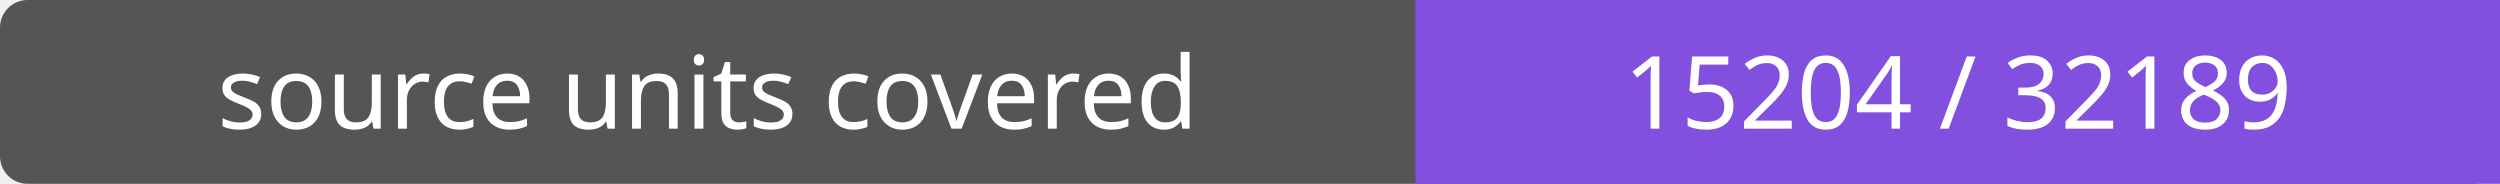
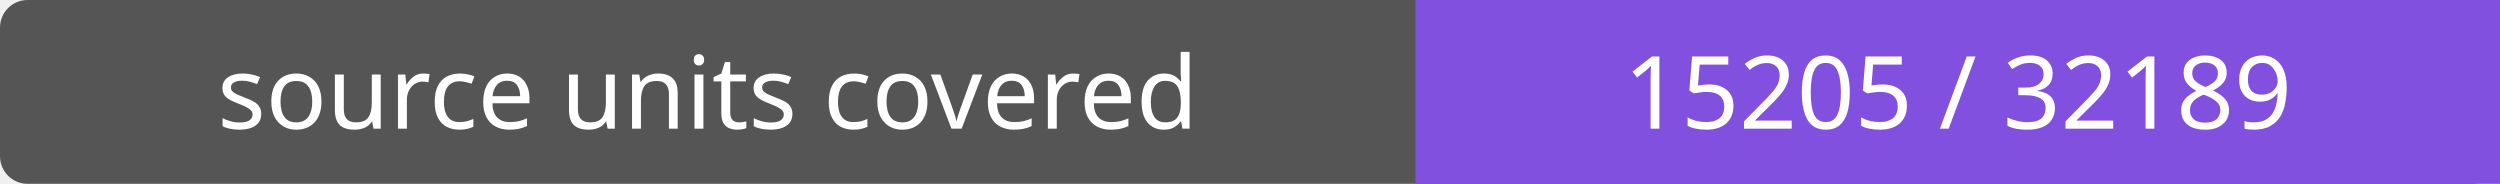
- <svg xmlns="http://www.w3.org/2000/svg" width="272" height="20" role="img" aria-label="source units covered: 15204 / 32189">
+ <svg xmlns="http://www.w3.org/2000/svg" width="272" height="20" role="img" aria-label="source units covered: 15205 / 32189">
  <rect width="272" height="20" rx="3" fill="#555" />
  <path fill="#8250df" d="M154 0h118v20H154z" />
  <g fill="#fff" text-anchor="middle" font-family="Verdana,sans-serif" font-size="11">
    <text x="77.0" y="14">source units covered</text>
-     <text x="213.0" y="14">15204 / 32189</text>
+     <text x="213.0" y="14">15205 / 32189</text>
  </g>
</svg>
